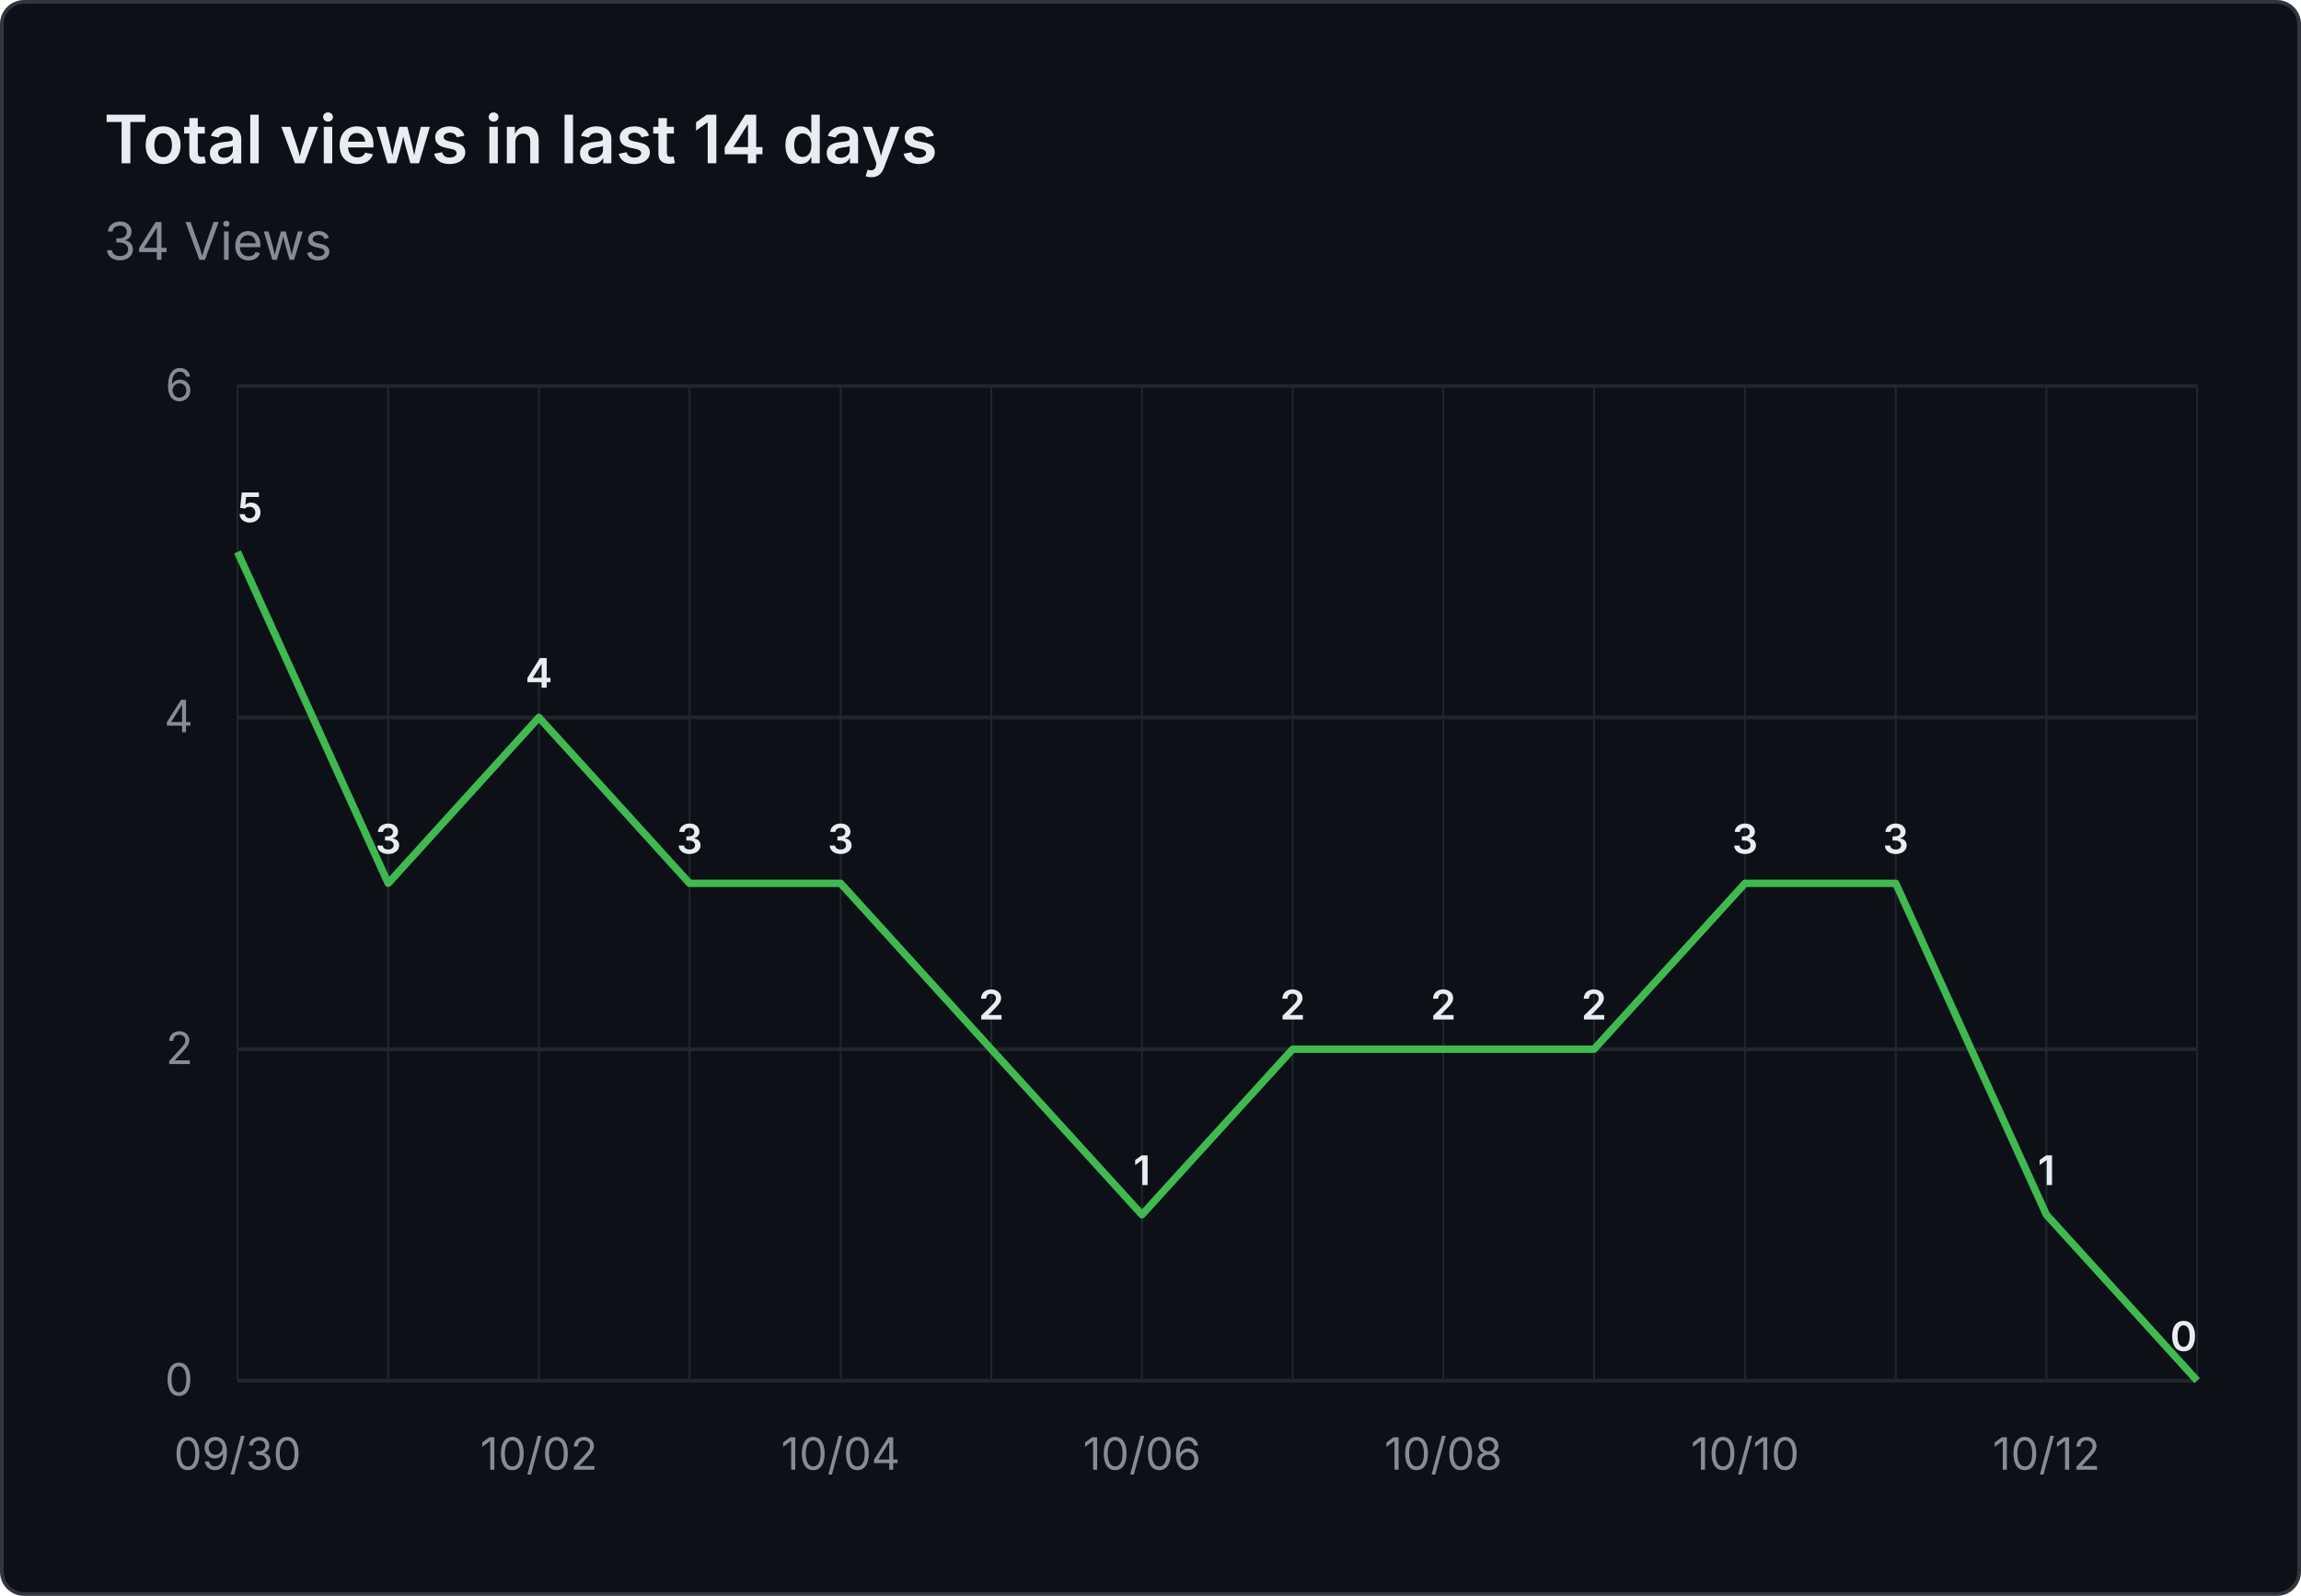
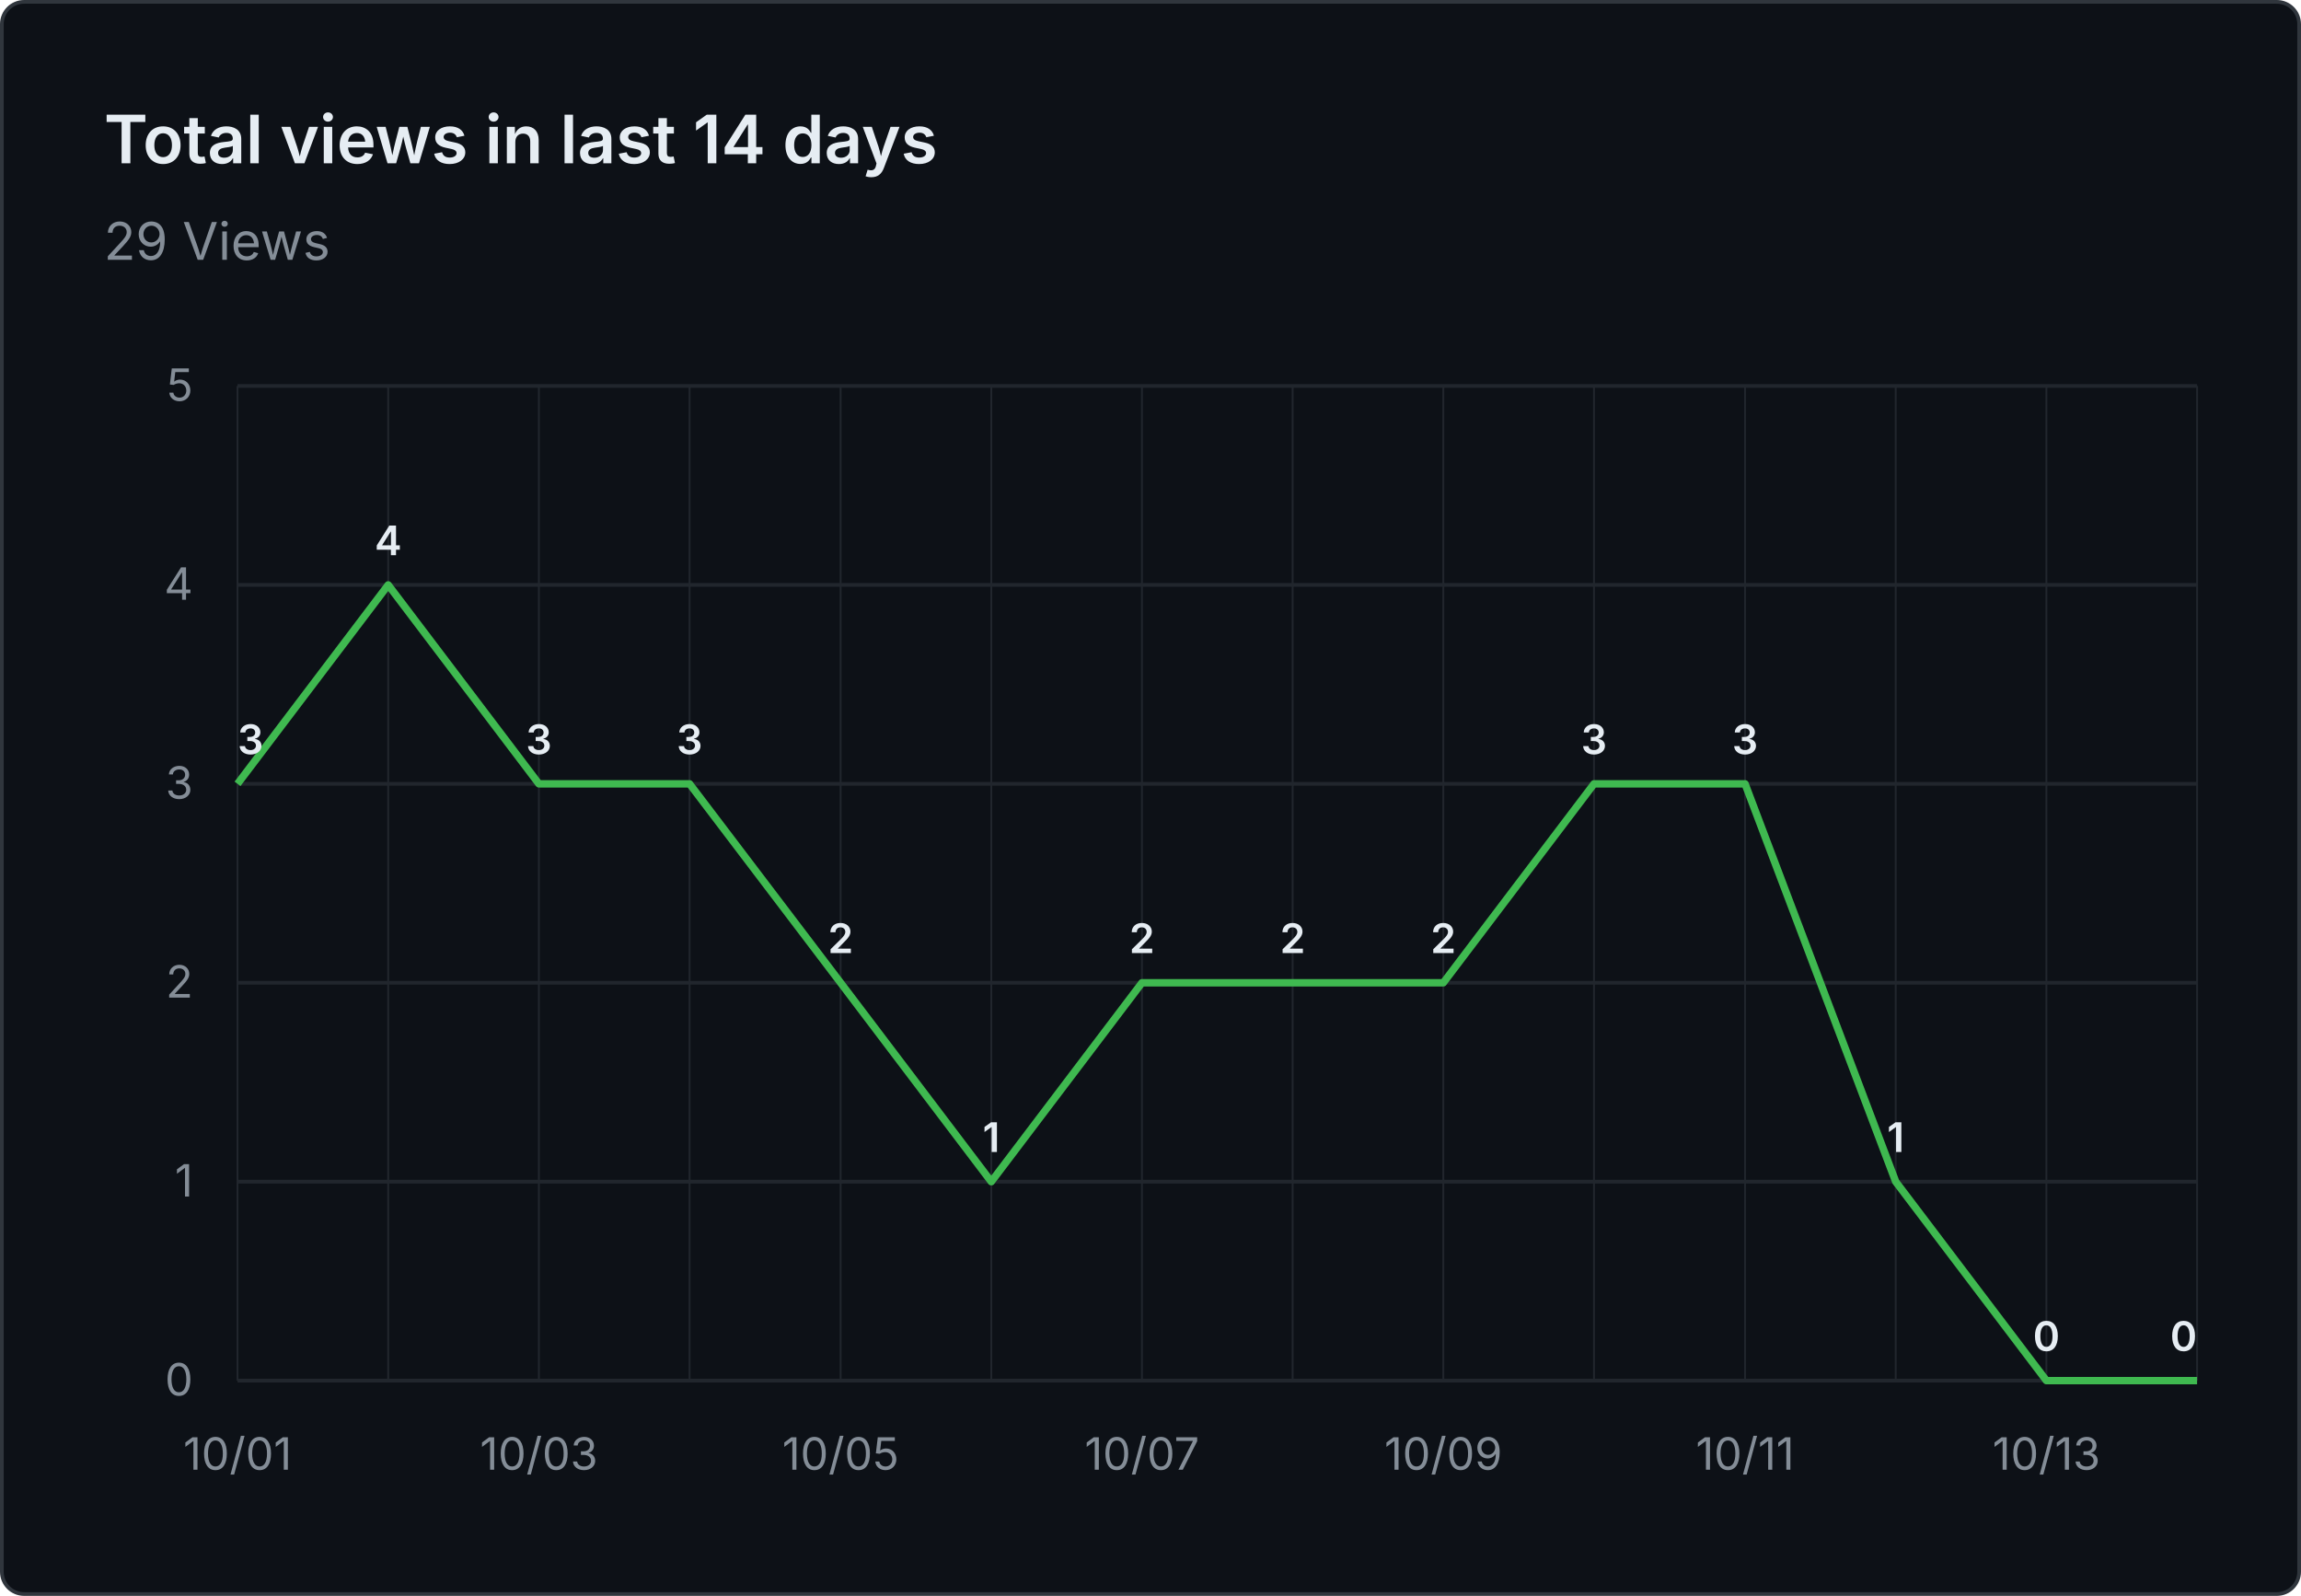
- <svg xmlns="http://www.w3.org/2000/svg" viewBox="0 0 620 430" width="620" height="430" role="img" aria-label="Total views in last 14 days: 34 Views">
+ <svg xmlns="http://www.w3.org/2000/svg" viewBox="0 0 620 430" width="620" height="430" role="img" aria-label="Total views in last 14 days: 29 Views">
  <rect x="0.5" y="0.5" width="619" height="429" fill="#0d1117" stroke="#30363d" rx="6" />
  <g font-family="system-ui, -apple-system, 'Segoe UI', sans-serif">
    <text x="28" y="44" fill="#e6edf3" font-size="18" font-weight="600">Total views in last 14 days</text>
-     <text x="28" y="70" fill="#848d97" font-size="14">34 Views</text>
+     <text x="28" y="70" fill="#848d97" font-size="14">29 Views</text>
    <line x1="64" y1="372.0" x2="592" y2="372.0" stroke="#21262d" stroke-width="1" />
    <text x="52" y="376.0" text-anchor="end" fill="#848d97" font-size="12">0</text>
-     <line x1="64" y1="282.7" x2="592" y2="282.7" stroke="#21262d" stroke-width="1" />
-     <text x="52" y="286.7" text-anchor="end" fill="#848d97" font-size="12">2</text>
-     <line x1="64" y1="193.3" x2="592" y2="193.3" stroke="#21262d" stroke-width="1" />
-     <text x="52" y="197.3" text-anchor="end" fill="#848d97" font-size="12">4</text>
+     <line x1="64" y1="318.4" x2="592" y2="318.4" stroke="#21262d" stroke-width="1" />
+     <text x="52" y="322.4" text-anchor="end" fill="#848d97" font-size="12">1</text>
+     <line x1="64" y1="264.8" x2="592" y2="264.8" stroke="#21262d" stroke-width="1" />
+     <text x="52" y="268.8" text-anchor="end" fill="#848d97" font-size="12">2</text>
+     <line x1="64" y1="211.2" x2="592" y2="211.2" stroke="#21262d" stroke-width="1" />
+     <text x="52" y="215.2" text-anchor="end" fill="#848d97" font-size="12">3</text>
+     <line x1="64" y1="157.6" x2="592" y2="157.6" stroke="#21262d" stroke-width="1" />
+     <text x="52" y="161.6" text-anchor="end" fill="#848d97" font-size="12">4</text>
    <line x1="64" y1="104.0" x2="592" y2="104.0" stroke="#21262d" stroke-width="1" />
-     <text x="52" y="108.0" text-anchor="end" fill="#848d97" font-size="12">6</text>
+     <text x="52" y="108.0" text-anchor="end" fill="#848d97" font-size="12">5</text>
    <line x1="64.0" y1="104" x2="64.0" y2="372" stroke="#21262d" stroke-width="0.5" />
    <line x1="104.6" y1="104" x2="104.6" y2="372" stroke="#21262d" stroke-width="0.5" />
    <line x1="145.2" y1="104" x2="145.2" y2="372" stroke="#21262d" stroke-width="0.5" />
    <line x1="185.8" y1="104" x2="185.8" y2="372" stroke="#21262d" stroke-width="0.5" />
    <line x1="226.5" y1="104" x2="226.5" y2="372" stroke="#21262d" stroke-width="0.5" />
    <line x1="267.1" y1="104" x2="267.1" y2="372" stroke="#21262d" stroke-width="0.5" />
    <line x1="307.7" y1="104" x2="307.7" y2="372" stroke="#21262d" stroke-width="0.5" />
    <line x1="348.3" y1="104" x2="348.3" y2="372" stroke="#21262d" stroke-width="0.5" />
    <line x1="388.9" y1="104" x2="388.9" y2="372" stroke="#21262d" stroke-width="0.5" />
    <line x1="429.5" y1="104" x2="429.5" y2="372" stroke="#21262d" stroke-width="0.5" />
    <line x1="470.2" y1="104" x2="470.2" y2="372" stroke="#21262d" stroke-width="0.5" />
    <line x1="510.8" y1="104" x2="510.8" y2="372" stroke="#21262d" stroke-width="0.5" />
    <line x1="551.4" y1="104" x2="551.4" y2="372" stroke="#21262d" stroke-width="0.5" />
    <line x1="592.0" y1="104" x2="592.0" y2="372" stroke="#21262d" stroke-width="0.5" />
-     <text x="64.0" y="396" text-anchor="middle" fill="#848d97" font-size="12">09/30</text>
-     <text x="145.2" y="396" text-anchor="middle" fill="#848d97" font-size="12">10/02</text>
-     <text x="226.5" y="396" text-anchor="middle" fill="#848d97" font-size="12">10/04</text>
-     <text x="307.7" y="396" text-anchor="middle" fill="#848d97" font-size="12">10/06</text>
-     <text x="388.9" y="396" text-anchor="middle" fill="#848d97" font-size="12">10/08</text>
-     <text x="470.2" y="396" text-anchor="middle" fill="#848d97" font-size="12">10/10</text>
-     <text x="551.4" y="396" text-anchor="middle" fill="#848d97" font-size="12">10/12</text>
-     <path d="M 64.0 148.7 L 104.6 238.0 L 145.2 193.3 L 185.8 238.0 L 226.5 238.0 L 267.1 282.7 L 307.7 327.3 L 348.3 282.7 L 388.9 282.7 L 429.5 282.7 L 470.2 238.0 L 510.8 238.0 L 551.4 327.3 L 592.0 372.0" fill="none" stroke="#3fb950" stroke-width="2" stroke-linejoin="round" />
-     <text x="64.0" y="140.7" text-anchor="start" fill="#e6edf3" font-size="11" font-weight="600">5</text>
-     <text x="104.6" y="230.0" text-anchor="middle" fill="#e6edf3" font-size="11" font-weight="600">3</text>
-     <text x="145.2" y="185.3" text-anchor="middle" fill="#e6edf3" font-size="11" font-weight="600">4</text>
-     <text x="185.8" y="230.0" text-anchor="middle" fill="#e6edf3" font-size="11" font-weight="600">3</text>
-     <text x="226.5" y="230.0" text-anchor="middle" fill="#e6edf3" font-size="11" font-weight="600">3</text>
-     <text x="267.1" y="274.7" text-anchor="middle" fill="#e6edf3" font-size="11" font-weight="600">2</text>
-     <text x="307.7" y="319.3" text-anchor="middle" fill="#e6edf3" font-size="11" font-weight="600">1</text>
-     <text x="348.3" y="274.7" text-anchor="middle" fill="#e6edf3" font-size="11" font-weight="600">2</text>
-     <text x="388.9" y="274.7" text-anchor="middle" fill="#e6edf3" font-size="11" font-weight="600">2</text>
-     <text x="429.5" y="274.7" text-anchor="middle" fill="#e6edf3" font-size="11" font-weight="600">2</text>
-     <text x="470.2" y="230.0" text-anchor="middle" fill="#e6edf3" font-size="11" font-weight="600">3</text>
-     <text x="510.8" y="230.0" text-anchor="middle" fill="#e6edf3" font-size="11" font-weight="600">3</text>
-     <text x="551.4" y="319.3" text-anchor="middle" fill="#e6edf3" font-size="11" font-weight="600">1</text>
+     <text x="64.0" y="396" text-anchor="middle" fill="#848d97" font-size="12">10/01</text>
+     <text x="145.2" y="396" text-anchor="middle" fill="#848d97" font-size="12">10/03</text>
+     <text x="226.5" y="396" text-anchor="middle" fill="#848d97" font-size="12">10/05</text>
+     <text x="307.7" y="396" text-anchor="middle" fill="#848d97" font-size="12">10/07</text>
+     <text x="388.9" y="396" text-anchor="middle" fill="#848d97" font-size="12">10/09</text>
+     <text x="470.2" y="396" text-anchor="middle" fill="#848d97" font-size="12">10/11</text>
+     <text x="551.4" y="396" text-anchor="middle" fill="#848d97" font-size="12">10/13</text>
+     <path d="M 64.0 211.2 L 104.6 157.6 L 145.2 211.2 L 185.8 211.2 L 226.5 264.8 L 267.1 318.4 L 307.7 264.8 L 348.3 264.8 L 388.9 264.8 L 429.5 211.2 L 470.2 211.2 L 510.8 318.4 L 551.4 372.0 L 592.0 372.0" fill="none" stroke="#3fb950" stroke-width="2" stroke-linejoin="round" />
+     <text x="64.0" y="203.2" text-anchor="start" fill="#e6edf3" font-size="11" font-weight="600">3</text>
+     <text x="104.6" y="149.6" text-anchor="middle" fill="#e6edf3" font-size="11" font-weight="600">4</text>
+     <text x="145.2" y="203.2" text-anchor="middle" fill="#e6edf3" font-size="11" font-weight="600">3</text>
+     <text x="185.8" y="203.2" text-anchor="middle" fill="#e6edf3" font-size="11" font-weight="600">3</text>
+     <text x="226.5" y="256.8" text-anchor="middle" fill="#e6edf3" font-size="11" font-weight="600">2</text>
+     <text x="267.1" y="310.4" text-anchor="middle" fill="#e6edf3" font-size="11" font-weight="600">1</text>
+     <text x="307.7" y="256.8" text-anchor="middle" fill="#e6edf3" font-size="11" font-weight="600">2</text>
+     <text x="348.3" y="256.8" text-anchor="middle" fill="#e6edf3" font-size="11" font-weight="600">2</text>
+     <text x="388.9" y="256.8" text-anchor="middle" fill="#e6edf3" font-size="11" font-weight="600">2</text>
+     <text x="429.5" y="203.2" text-anchor="middle" fill="#e6edf3" font-size="11" font-weight="600">3</text>
+     <text x="470.2" y="203.2" text-anchor="middle" fill="#e6edf3" font-size="11" font-weight="600">3</text>
+     <text x="510.8" y="310.4" text-anchor="middle" fill="#e6edf3" font-size="11" font-weight="600">1</text>
+     <text x="551.4" y="364.0" text-anchor="middle" fill="#e6edf3" font-size="11" font-weight="600">0</text>
    <text x="592.0" y="364.0" text-anchor="end" fill="#e6edf3" font-size="11" font-weight="600">0</text>
  </g>
</svg>
